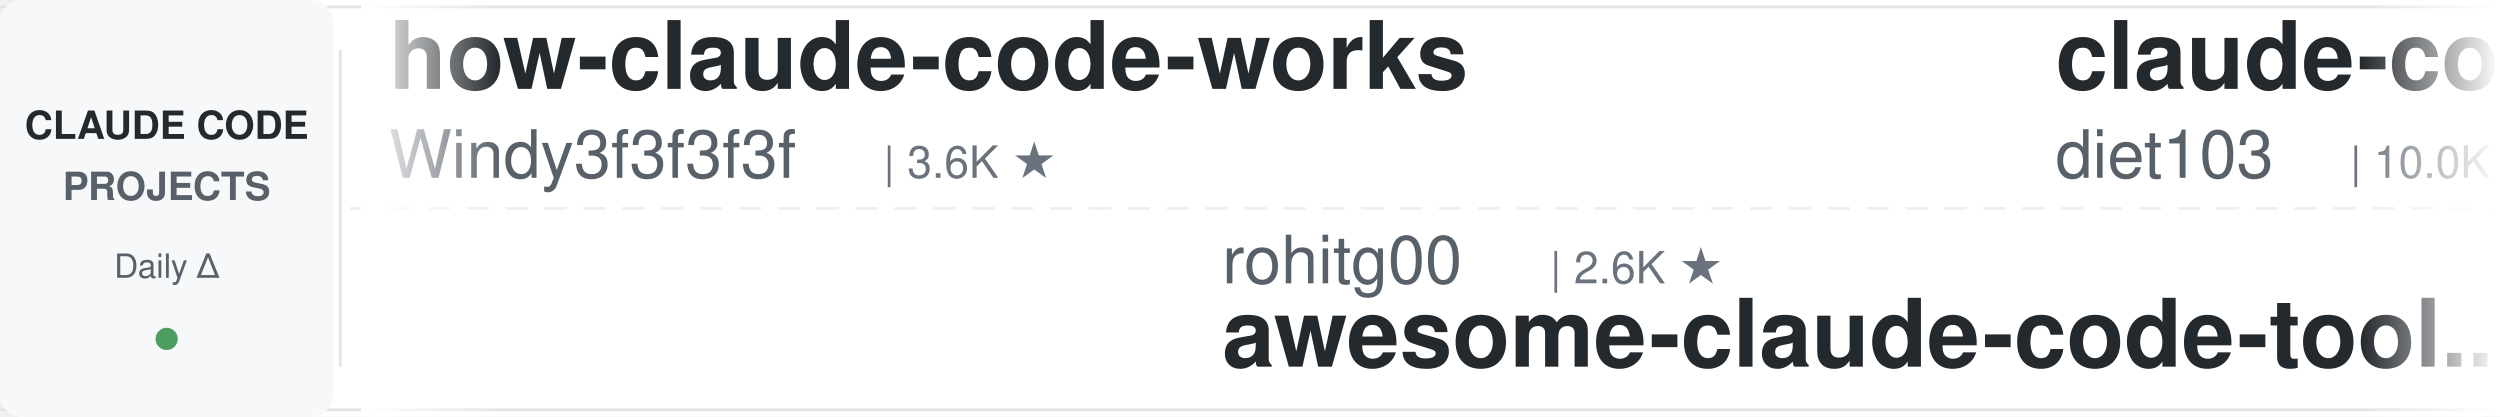
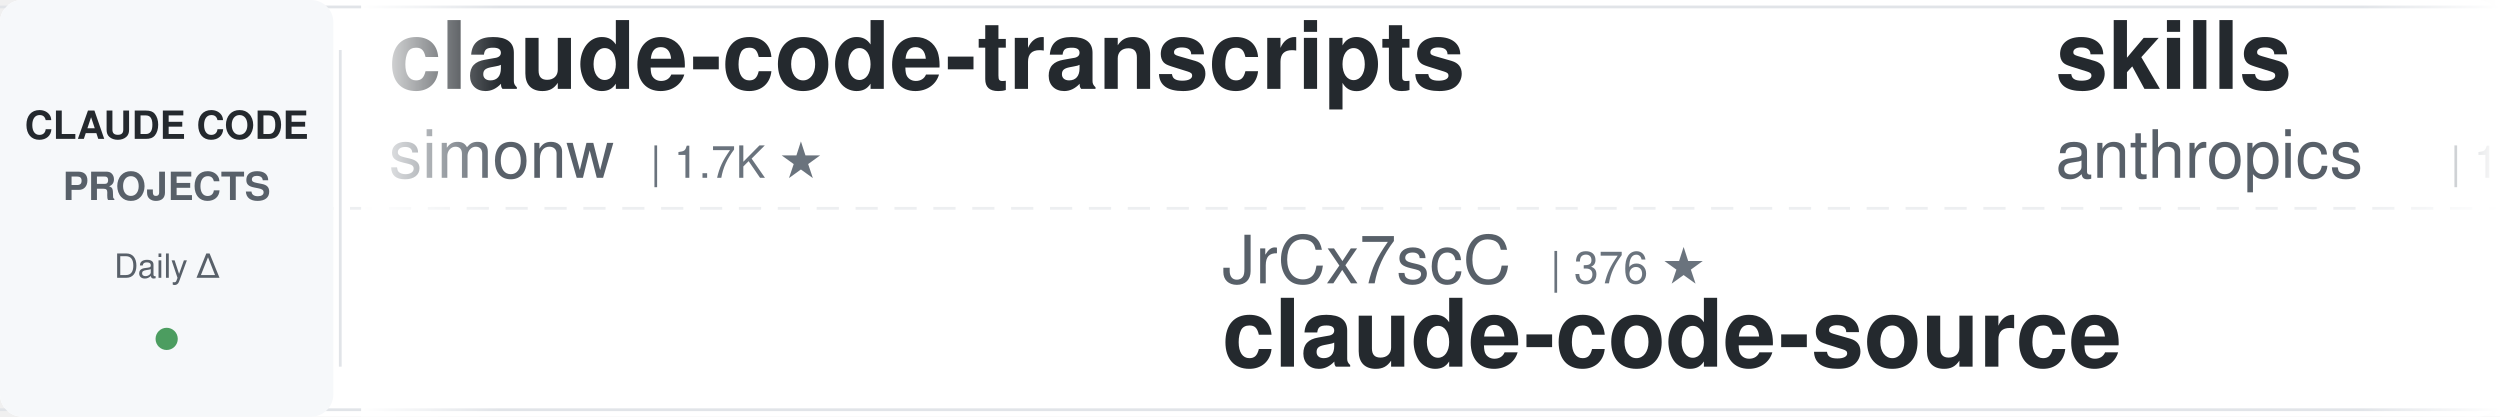
<svg xmlns="http://www.w3.org/2000/svg" width="900" height="150">
  <defs>
    <linearGradient id="leftFade" x1="0%" y1="0%" x2="100%" y2="0%">
      <stop offset="0%" style="stop-color:#ffffff;stop-opacity:1" />
      <stop offset="100%" style="stop-color:#ffffff;stop-opacity:0" />
    </linearGradient>
    <linearGradient id="rightFade" x1="0%" y1="0%" x2="100%" y2="0%">
      <stop offset="0%" style="stop-color:#ffffff;stop-opacity:0" />
      <stop offset="100%" style="stop-color:#ffffff;stop-opacity:1" />
    </linearGradient>
  </defs>
  <rect width="900" height="150" fill="#ffffff" rx="8" />
  <rect x="0" y="2" width="900" height="1" fill="#e1e4e8" />
  <rect x="0" y="147" width="900" height="1" fill="#e1e4e8" />
  <line x1="0" y1="75" x2="900" y2="75" stroke="#e1e4e8" stroke-width="1" stroke-dasharray="8 6" opacity="0.6" />
  <rect x="0" y="0" width="120" height="150" fill="#f6f8fa" rx="8" />
  <text x="60" y="50" font-family="-apple-system, BlinkMacSystemFont, 'Segoe UI', Helvetica, Arial, sans-serif" font-size="14" font-weight="600" fill="#24292e" text-anchor="middle">CLAUDE CODE</text>
  <text x="60" y="72" font-family="-apple-system, BlinkMacSystemFont, 'Segoe UI', Helvetica, Arial, sans-serif" font-size="14" font-weight="600" fill="#586069" text-anchor="middle">PROJECTS</text>
  <text x="60" y="100" font-family="-apple-system, BlinkMacSystemFont, 'Segoe UI', Helvetica, Arial, sans-serif" font-size="12" font-weight="500" fill="#586069" text-anchor="middle">Daily Δ</text>
  <circle cx="60" cy="122" r="4" fill="#22863a" opacity="0.8" />
  <rect x="122" y="18" width="1" height="114" fill="#e1e4e8" />
  <clipPath id="tickerClip">
    <rect x="130" y="0" width="770" height="150" />
  </clipPath>
  <g clip-path="url(#tickerClip)">
    <g id="tickerItems">
      <animateTransform attributeName="transform" attributeType="XML" type="translate" from="0 0" to="-3000 0" dur="54s" repeatCount="indefinite" />
      <g transform="translate(0, 0)">
-         <text x="140" y="32" font-family="-apple-system, BlinkMacSystemFont, 'Segoe UI', Helvetica, Arial, sans-serif" font-size="34" font-weight="600" fill="#24292e">how-claude-code-works</text>
-         <text x="140" y="64" font-family="-apple-system, BlinkMacSystemFont, 'Segoe UI', Helvetica, Arial, sans-serif" font-size="24" font-weight="400" fill="#586069">Windy3f3f3f3f</text>
-         <text x="318" y="64" font-family="-apple-system, BlinkMacSystemFont, 'Segoe UI', Helvetica, Arial, sans-serif" font-size="16" font-weight="500" fill="#6a737d">| 3.6K ★</text>
+         <text x="140" y="32" font-family="-apple-system, BlinkMacSystemFont, 'Segoe UI', Helvetica, Arial, sans-serif" font-size="34" font-weight="600" fill="#24292e">claude-code-transcripts</text>
+         <text x="140" y="64" font-family="-apple-system, BlinkMacSystemFont, 'Segoe UI', Helvetica, Arial, sans-serif" font-size="24" font-weight="400" fill="#586069">simonw</text>
+         <text x="234" y="64" font-family="-apple-system, BlinkMacSystemFont, 'Segoe UI', Helvetica, Arial, sans-serif" font-size="16" font-weight="500" fill="#6a737d">| 1.7K ★</text>
      </g>
      <g transform="translate(300, 0)">
-         <text x="140" y="102" font-family="-apple-system, BlinkMacSystemFont, 'Segoe UI', Helvetica, Arial, sans-serif" font-size="24" font-weight="400" fill="#586069">rohitg00</text>
-         <text x="258" y="102" font-family="-apple-system, BlinkMacSystemFont, 'Segoe UI', Helvetica, Arial, sans-serif" font-size="16" font-weight="500" fill="#6a737d">| 2.6K ★</text>
-         <text x="140" y="132" font-family="-apple-system, BlinkMacSystemFont, 'Segoe UI', Helvetica, Arial, sans-serif" font-size="34" font-weight="600" fill="#24292e">awesome-claude-code-tool...</text>
+         <text x="140" y="102" font-family="-apple-system, BlinkMacSystemFont, 'Segoe UI', Helvetica, Arial, sans-serif" font-size="24" font-weight="400" fill="#586069">JrCx7scC</text>
+         <text x="258" y="102" font-family="-apple-system, BlinkMacSystemFont, 'Segoe UI', Helvetica, Arial, sans-serif" font-size="16" font-weight="500" fill="#6a737d">| 376 ★</text>
+         <text x="140" y="132" font-family="-apple-system, BlinkMacSystemFont, 'Segoe UI', Helvetica, Arial, sans-serif" font-size="34" font-weight="600" fill="#24292e">claude-code-source</text>
      </g>
      <g transform="translate(600, 0)">
-         <text x="140" y="32" font-family="-apple-system, BlinkMacSystemFont, 'Segoe UI', Helvetica, Arial, sans-serif" font-size="34" font-weight="600" fill="#24292e">claude-code-infrastructu...</text>
-         <text x="140" y="64" font-family="-apple-system, BlinkMacSystemFont, 'Segoe UI', Helvetica, Arial, sans-serif" font-size="24" font-weight="400" fill="#586069">diet103</text>
-         <text x="246" y="64" font-family="-apple-system, BlinkMacSystemFont, 'Segoe UI', Helvetica, Arial, sans-serif" font-size="16" font-weight="500" fill="#6a737d">| 10.0K ★</text>
+         <text x="140" y="32" font-family="-apple-system, BlinkMacSystemFont, 'Segoe UI', Helvetica, Arial, sans-serif" font-size="34" font-weight="600" fill="#24292e">skills</text>
+         <text x="140" y="64" font-family="-apple-system, BlinkMacSystemFont, 'Segoe UI', Helvetica, Arial, sans-serif" font-size="24" font-weight="400" fill="#586069">anthropics</text>
+         <text x="282" y="64" font-family="-apple-system, BlinkMacSystemFont, 'Segoe UI', Helvetica, Arial, sans-serif" font-size="16" font-weight="500" fill="#6a737d">| 176.5K ★</text>
      </g>
      <g transform="translate(900, 0)">
-         <text x="140" y="102" font-family="-apple-system, BlinkMacSystemFont, 'Segoe UI', Helvetica, Arial, sans-serif" font-size="24" font-weight="400" fill="#586069">LING71671</text>
-         <text x="270" y="102" font-family="-apple-system, BlinkMacSystemFont, 'Segoe UI', Helvetica, Arial, sans-serif" font-size="16" font-weight="500" fill="#6a737d">| 950 ★</text>
-         <text x="140" y="132" font-family="-apple-system, BlinkMacSystemFont, 'Segoe UI', Helvetica, Arial, sans-serif" font-size="34" font-weight="600" fill="#24292e">Open-ClaudeCode</text>
+         <text x="140" y="102" font-family="-apple-system, BlinkMacSystemFont, 'Segoe UI', Helvetica, Arial, sans-serif" font-size="24" font-weight="400" fill="#586069">https-deeplearning-ai</text>
+         <text x="414" y="102" font-family="-apple-system, BlinkMacSystemFont, 'Segoe UI', Helvetica, Arial, sans-serif" font-size="16" font-weight="500" fill="#6a737d">| 549 ★</text>
+         <text x="140" y="132" font-family="-apple-system, BlinkMacSystemFont, 'Segoe UI', Helvetica, Arial, sans-serif" font-size="34" font-weight="600" fill="#24292e">sc-claude-code-files</text>
      </g>
      <g transform="translate(1200, 0)">
-         <text x="140" y="32" font-family="-apple-system, BlinkMacSystemFont, 'Segoe UI', Helvetica, Arial, sans-serif" font-size="34" font-weight="600" fill="#24292e">claude-code-source</text>
-         <text x="140" y="64" font-family="-apple-system, BlinkMacSystemFont, 'Segoe UI', Helvetica, Arial, sans-serif" font-size="24" font-weight="400" fill="#586069">JrCx7scC</text>
-         <text x="258" y="64" font-family="-apple-system, BlinkMacSystemFont, 'Segoe UI', Helvetica, Arial, sans-serif" font-size="16" font-weight="500" fill="#6a737d">| 376 ★</text>
+         <text x="140" y="32" font-family="-apple-system, BlinkMacSystemFont, 'Segoe UI', Helvetica, Arial, sans-serif" font-size="34" font-weight="600" fill="#24292e">claude-code-proxy</text>
+         <text x="140" y="64" font-family="-apple-system, BlinkMacSystemFont, 'Segoe UI', Helvetica, Arial, sans-serif" font-size="24" font-weight="400" fill="#586069">fuergaosi233</text>
+         <text x="306" y="64" font-family="-apple-system, BlinkMacSystemFont, 'Segoe UI', Helvetica, Arial, sans-serif" font-size="16" font-weight="500" fill="#6a737d">| 2.8K ★</text>
      </g>
      <g transform="translate(1500, 0)">
-         <text x="140" y="102" font-family="-apple-system, BlinkMacSystemFont, 'Segoe UI', Helvetica, Arial, sans-serif" font-size="24" font-weight="400" fill="#586069">techjarves</text>
-         <text x="282" y="102" font-family="-apple-system, BlinkMacSystemFont, 'Segoe UI', Helvetica, Arial, sans-serif" font-size="16" font-weight="500" fill="#6a737d">| 1.5K ★</text>
-         <text x="140" y="132" font-family="-apple-system, BlinkMacSystemFont, 'Segoe UI', Helvetica, Arial, sans-serif" font-size="34" font-weight="600" fill="#24292e">ClaudeCode-Portable</text>
+         <text x="140" y="102" font-family="-apple-system, BlinkMacSystemFont, 'Segoe UI', Helvetica, Arial, sans-serif" font-size="24" font-weight="400" fill="#586069">AICoderTudou</text>
+         <text x="306" y="102" font-family="-apple-system, BlinkMacSystemFont, 'Segoe UI', Helvetica, Arial, sans-serif" font-size="16" font-weight="500" fill="#6a737d">| 493 ★</text>
+         <text x="140" y="132" font-family="-apple-system, BlinkMacSystemFont, 'Segoe UI', Helvetica, Arial, sans-serif" font-size="34" font-weight="600" fill="#24292e">claude-code-tudou</text>
      </g>
      <g transform="translate(1800, 0)">
-         <text x="140" y="32" font-family="-apple-system, BlinkMacSystemFont, 'Segoe UI', Helvetica, Arial, sans-serif" font-size="34" font-weight="600" fill="#24292e">Auto-claude-code-researc...</text>
-         <text x="140" y="64" font-family="-apple-system, BlinkMacSystemFont, 'Segoe UI', Helvetica, Arial, sans-serif" font-size="24" font-weight="400" fill="#586069">wanshuiyin</text>
-         <text x="282" y="64" font-family="-apple-system, BlinkMacSystemFont, 'Segoe UI', Helvetica, Arial, sans-serif" font-size="16" font-weight="500" fill="#6a737d">| 16.2K ★</text>
+         <text x="140" y="32" font-family="-apple-system, BlinkMacSystemFont, 'Segoe UI', Helvetica, Arial, sans-serif" font-size="34" font-weight="600" fill="#24292e">free-claude-code</text>
+         <text x="140" y="64" font-family="-apple-system, BlinkMacSystemFont, 'Segoe UI', Helvetica, Arial, sans-serif" font-size="24" font-weight="400" fill="#586069">Alishahryar1</text>
+         <text x="306" y="64" font-family="-apple-system, BlinkMacSystemFont, 'Segoe UI', Helvetica, Arial, sans-serif" font-size="16" font-weight="500" fill="#6a737d">| 55.1K ★</text>
      </g>
      <g transform="translate(2100, 0)">
-         <text x="140" y="102" font-family="-apple-system, BlinkMacSystemFont, 'Segoe UI', Helvetica, Arial, sans-serif" font-size="24" font-weight="400" fill="#586069">Yeachan-Heo</text>
-         <text x="294" y="102" font-family="-apple-system, BlinkMacSystemFont, 'Segoe UI', Helvetica, Arial, sans-serif" font-size="16" font-weight="500" fill="#6a737d">| 39.2K ★</text>
-         <text x="140" y="132" font-family="-apple-system, BlinkMacSystemFont, 'Segoe UI', Helvetica, Arial, sans-serif" font-size="34" font-weight="600" fill="#24292e">oh-my-claudecode</text>
+         <text x="140" y="102" font-family="-apple-system, BlinkMacSystemFont, 'Segoe UI', Helvetica, Arial, sans-serif" font-size="24" font-weight="400" fill="#586069">ChrisWiles</text>
+         <text x="282" y="102" font-family="-apple-system, BlinkMacSystemFont, 'Segoe UI', Helvetica, Arial, sans-serif" font-size="16" font-weight="500" fill="#6a737d">| 6.1K ★</text>
+         <text x="140" y="132" font-family="-apple-system, BlinkMacSystemFont, 'Segoe UI', Helvetica, Arial, sans-serif" font-size="34" font-weight="600" fill="#24292e">claude-code-showcase</text>
      </g>
      <g transform="translate(2400, 0)">
-         <text x="140" y="32" font-family="-apple-system, BlinkMacSystemFont, 'Segoe UI', Helvetica, Arial, sans-serif" font-size="34" font-weight="600" fill="#24292e">claude-code-best-practic...</text>
-         <text x="140" y="64" font-family="-apple-system, BlinkMacSystemFont, 'Segoe UI', Helvetica, Arial, sans-serif" font-size="24" font-weight="400" fill="#586069">shanraisshan</text>
-         <text x="306" y="64" font-family="-apple-system, BlinkMacSystemFont, 'Segoe UI', Helvetica, Arial, sans-serif" font-size="16" font-weight="500" fill="#6a737d">| 65.9K ★</text>
+         <text x="140" y="32" font-family="-apple-system, BlinkMacSystemFont, 'Segoe UI', Helvetica, Arial, sans-serif" font-size="34" font-weight="600" fill="#24292e">Claude-Code-Game-Studios</text>
+         <text x="140" y="64" font-family="-apple-system, BlinkMacSystemFont, 'Segoe UI', Helvetica, Arial, sans-serif" font-size="24" font-weight="400" fill="#586069">Donchitos</text>
+         <text x="270" y="64" font-family="-apple-system, BlinkMacSystemFont, 'Segoe UI', Helvetica, Arial, sans-serif" font-size="16" font-weight="500" fill="#6a737d">| 25.1K ★</text>
      </g>
      <g transform="translate(2700, 0)">
-         <text x="140" y="102" font-family="-apple-system, BlinkMacSystemFont, 'Segoe UI', Helvetica, Arial, sans-serif" font-size="24" font-weight="400" fill="#586069">huangjia2019</text>
-         <text x="306" y="102" font-family="-apple-system, BlinkMacSystemFont, 'Segoe UI', Helvetica, Arial, sans-serif" font-size="16" font-weight="500" fill="#6a737d">| 1.1K ★</text>
-         <text x="140" y="132" font-family="-apple-system, BlinkMacSystemFont, 'Segoe UI', Helvetica, Arial, sans-serif" font-size="34" font-weight="600" fill="#24292e">claude-code-engineering</text>
+         <text x="140" y="102" font-family="-apple-system, BlinkMacSystemFont, 'Segoe UI', Helvetica, Arial, sans-serif" font-size="24" font-weight="400" fill="#586069">anthropics</text>
+         <text x="282" y="102" font-family="-apple-system, BlinkMacSystemFont, 'Segoe UI', Helvetica, Arial, sans-serif" font-size="16" font-weight="500" fill="#6a737d">| 8.9K ★</text>
+         <text x="140" y="132" font-family="-apple-system, BlinkMacSystemFont, 'Segoe UI', Helvetica, Arial, sans-serif" font-size="34" font-weight="600" fill="#24292e">claude-code-action</text>
      </g>
      <g transform="translate(3000, 0)">
-         <text x="140" y="32" font-family="-apple-system, BlinkMacSystemFont, 'Segoe UI', Helvetica, Arial, sans-serif" font-size="34" font-weight="600" fill="#24292e">how-claude-code-works</text>
-         <text x="140" y="64" font-family="-apple-system, BlinkMacSystemFont, 'Segoe UI', Helvetica, Arial, sans-serif" font-size="24" font-weight="400" fill="#586069">Windy3f3f3f3f</text>
-         <text x="318" y="64" font-family="-apple-system, BlinkMacSystemFont, 'Segoe UI', Helvetica, Arial, sans-serif" font-size="16" font-weight="500" fill="#6a737d">| 3.6K ★</text>
+         <text x="140" y="32" font-family="-apple-system, BlinkMacSystemFont, 'Segoe UI', Helvetica, Arial, sans-serif" font-size="34" font-weight="600" fill="#24292e">claude-code-transcripts</text>
+         <text x="140" y="64" font-family="-apple-system, BlinkMacSystemFont, 'Segoe UI', Helvetica, Arial, sans-serif" font-size="24" font-weight="400" fill="#586069">simonw</text>
+         <text x="234" y="64" font-family="-apple-system, BlinkMacSystemFont, 'Segoe UI', Helvetica, Arial, sans-serif" font-size="16" font-weight="500" fill="#6a737d">| 1.7K ★</text>
      </g>
      <g transform="translate(3300, 0)">
-         <text x="140" y="102" font-family="-apple-system, BlinkMacSystemFont, 'Segoe UI', Helvetica, Arial, sans-serif" font-size="24" font-weight="400" fill="#586069">rohitg00</text>
-         <text x="258" y="102" font-family="-apple-system, BlinkMacSystemFont, 'Segoe UI', Helvetica, Arial, sans-serif" font-size="16" font-weight="500" fill="#6a737d">| 2.6K ★</text>
-         <text x="140" y="132" font-family="-apple-system, BlinkMacSystemFont, 'Segoe UI', Helvetica, Arial, sans-serif" font-size="34" font-weight="600" fill="#24292e">awesome-claude-code-tool...</text>
+         <text x="140" y="102" font-family="-apple-system, BlinkMacSystemFont, 'Segoe UI', Helvetica, Arial, sans-serif" font-size="24" font-weight="400" fill="#586069">JrCx7scC</text>
+         <text x="258" y="102" font-family="-apple-system, BlinkMacSystemFont, 'Segoe UI', Helvetica, Arial, sans-serif" font-size="16" font-weight="500" fill="#6a737d">| 376 ★</text>
+         <text x="140" y="132" font-family="-apple-system, BlinkMacSystemFont, 'Segoe UI', Helvetica, Arial, sans-serif" font-size="34" font-weight="600" fill="#24292e">claude-code-source</text>
      </g>
      <g transform="translate(3600, 0)">
-         <text x="140" y="32" font-family="-apple-system, BlinkMacSystemFont, 'Segoe UI', Helvetica, Arial, sans-serif" font-size="34" font-weight="600" fill="#24292e">claude-code-infrastructu...</text>
-         <text x="140" y="64" font-family="-apple-system, BlinkMacSystemFont, 'Segoe UI', Helvetica, Arial, sans-serif" font-size="24" font-weight="400" fill="#586069">diet103</text>
-         <text x="246" y="64" font-family="-apple-system, BlinkMacSystemFont, 'Segoe UI', Helvetica, Arial, sans-serif" font-size="16" font-weight="500" fill="#6a737d">| 10.0K ★</text>
+         <text x="140" y="32" font-family="-apple-system, BlinkMacSystemFont, 'Segoe UI', Helvetica, Arial, sans-serif" font-size="34" font-weight="600" fill="#24292e">skills</text>
+         <text x="140" y="64" font-family="-apple-system, BlinkMacSystemFont, 'Segoe UI', Helvetica, Arial, sans-serif" font-size="24" font-weight="400" fill="#586069">anthropics</text>
+         <text x="282" y="64" font-family="-apple-system, BlinkMacSystemFont, 'Segoe UI', Helvetica, Arial, sans-serif" font-size="16" font-weight="500" fill="#6a737d">| 176.5K ★</text>
      </g>
      <g transform="translate(3900, 0)">
-         <text x="140" y="102" font-family="-apple-system, BlinkMacSystemFont, 'Segoe UI', Helvetica, Arial, sans-serif" font-size="24" font-weight="400" fill="#586069">LING71671</text>
-         <text x="270" y="102" font-family="-apple-system, BlinkMacSystemFont, 'Segoe UI', Helvetica, Arial, sans-serif" font-size="16" font-weight="500" fill="#6a737d">| 950 ★</text>
-         <text x="140" y="132" font-family="-apple-system, BlinkMacSystemFont, 'Segoe UI', Helvetica, Arial, sans-serif" font-size="34" font-weight="600" fill="#24292e">Open-ClaudeCode</text>
+         <text x="140" y="102" font-family="-apple-system, BlinkMacSystemFont, 'Segoe UI', Helvetica, Arial, sans-serif" font-size="24" font-weight="400" fill="#586069">https-deeplearning-ai</text>
+         <text x="414" y="102" font-family="-apple-system, BlinkMacSystemFont, 'Segoe UI', Helvetica, Arial, sans-serif" font-size="16" font-weight="500" fill="#6a737d">| 549 ★</text>
+         <text x="140" y="132" font-family="-apple-system, BlinkMacSystemFont, 'Segoe UI', Helvetica, Arial, sans-serif" font-size="34" font-weight="600" fill="#24292e">sc-claude-code-files</text>
      </g>
    </g>
  </g>
  <rect x="130" y="0" width="50" height="150" fill="url(#leftFade)" />
  <rect x="850" y="0" width="50" height="150" fill="url(#rightFade)" />
</svg>
